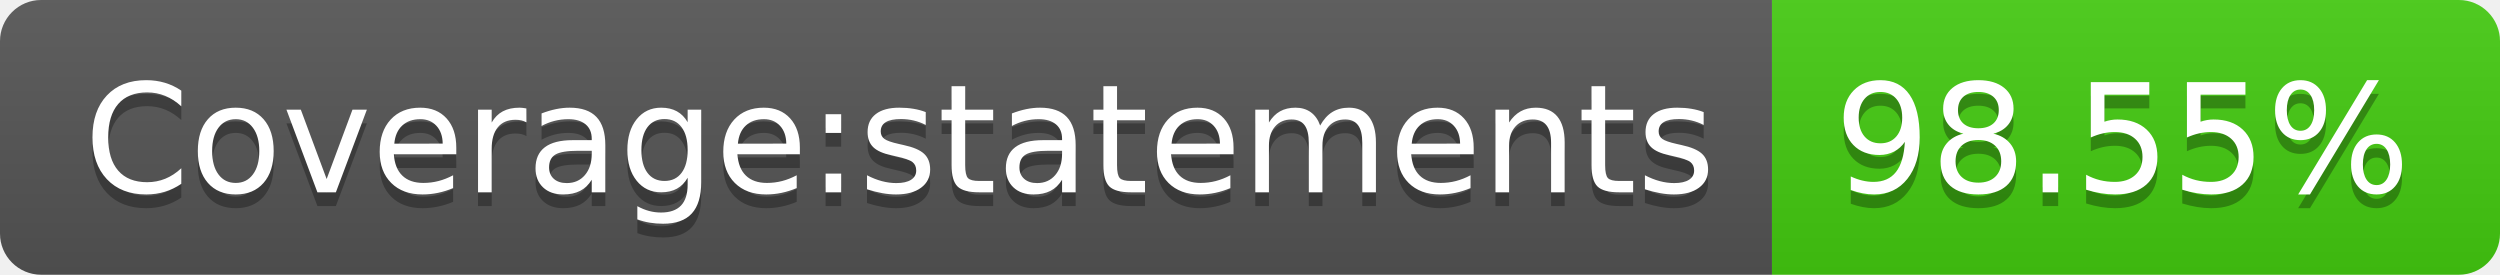
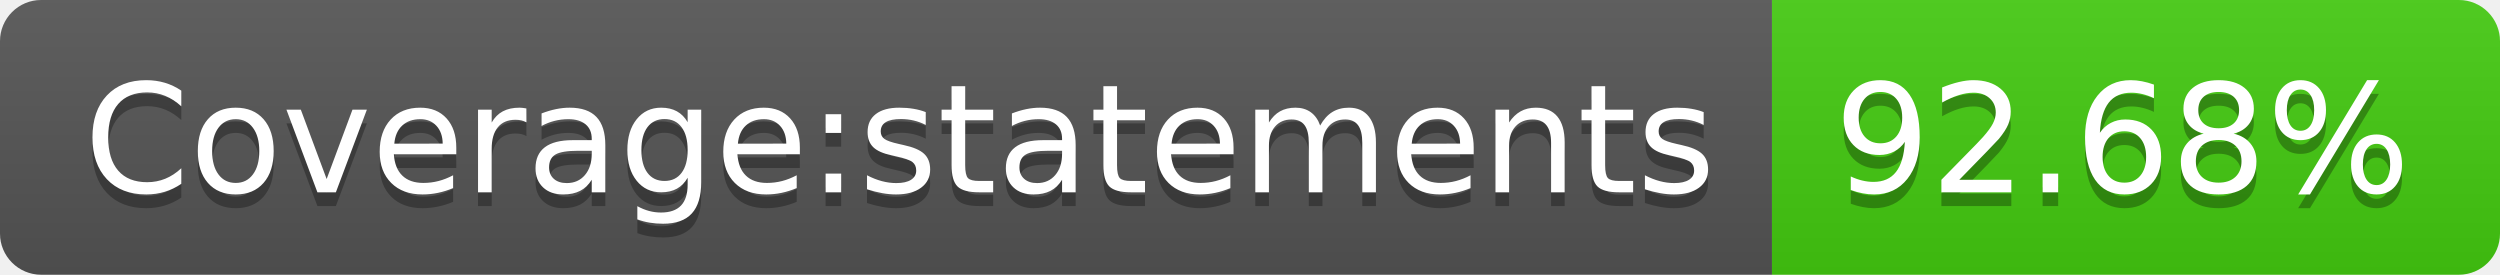
- <svg xmlns="http://www.w3.org/2000/svg" width="182" height="20" role="img" aria-label="Coverage:statements: 98.55%">
+ <svg xmlns="http://www.w3.org/2000/svg" width="182" height="20" role="img" aria-label="Coverage:statements: 92.68%">
  <linearGradient id="s" x2="0" y2="100%">
    <stop offset="0" stop-color="#bbb" stop-opacity=".1" />
    <stop offset="1" stop-opacity=".1" />
  </linearGradient>
  <clipPath id="r">
    <rect width="182" height="20" rx="3" fill="#fff" />
  </clipPath>
  <g clip-path="url(#r)">
    <rect width="129" height="20" fill="#555" />
    <rect x="129" width="53" height="20" fill="#4c1" />
    <rect width="182" height="20" fill="url(#s)" />
  </g>
  <g fill="#fff" text-anchor="middle" font-family="Verdana,Geneva,DejaVu Sans,sans-serif" text-rendering="geometricPrecision" font-size="110">
    <text aria-hidden="true" x="655" y="150" fill="#010101" fill-opacity=".3" transform="scale(.1)" textLength="1190">Coverage:statements</text>
    <text x="655" y="140" transform="scale(.1)" fill="#fff" textLength="1190">Coverage:statements</text>
-     <text aria-hidden="true" x="1545" y="150" fill="#010101" fill-opacity=".3" transform="scale(.1)" textLength="430">98.55%</text>
-     <text x="1545" y="140" transform="scale(.1)" fill="#fff" textLength="430">98.55%</text>
+     <text aria-hidden="true" x="1545" y="150" fill="#010101" fill-opacity=".3" transform="scale(.1)" textLength="430">92.68%</text>
+     <text x="1545" y="140" transform="scale(.1)" fill="#fff" textLength="430">92.68%</text>
  </g>
</svg>
